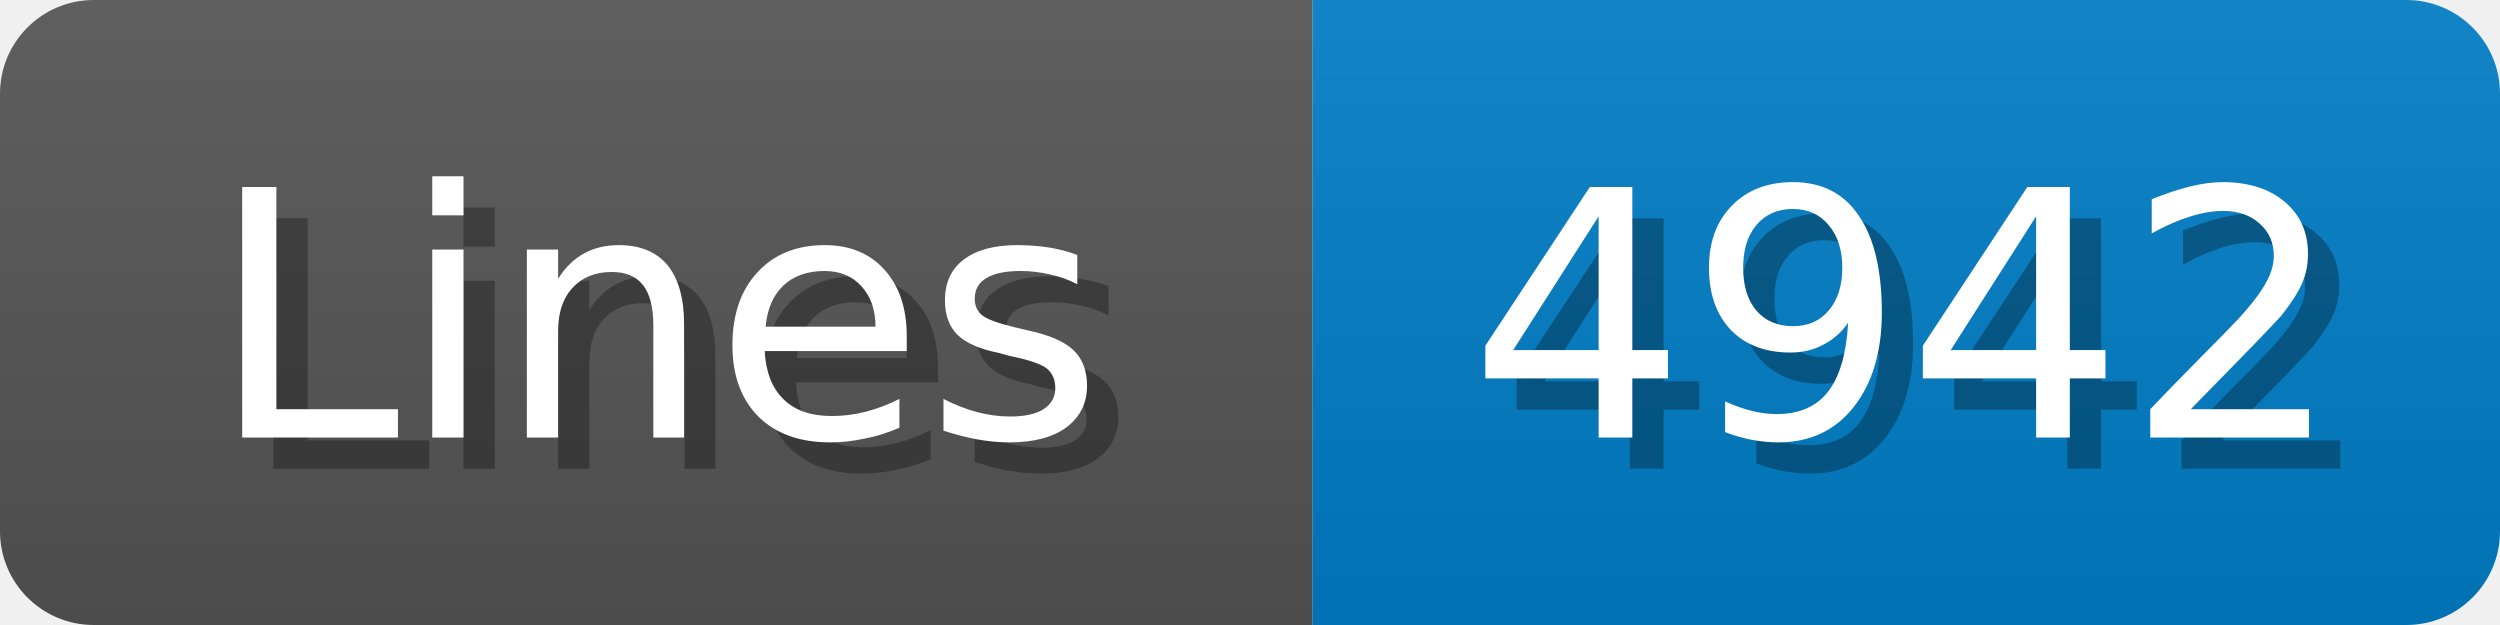
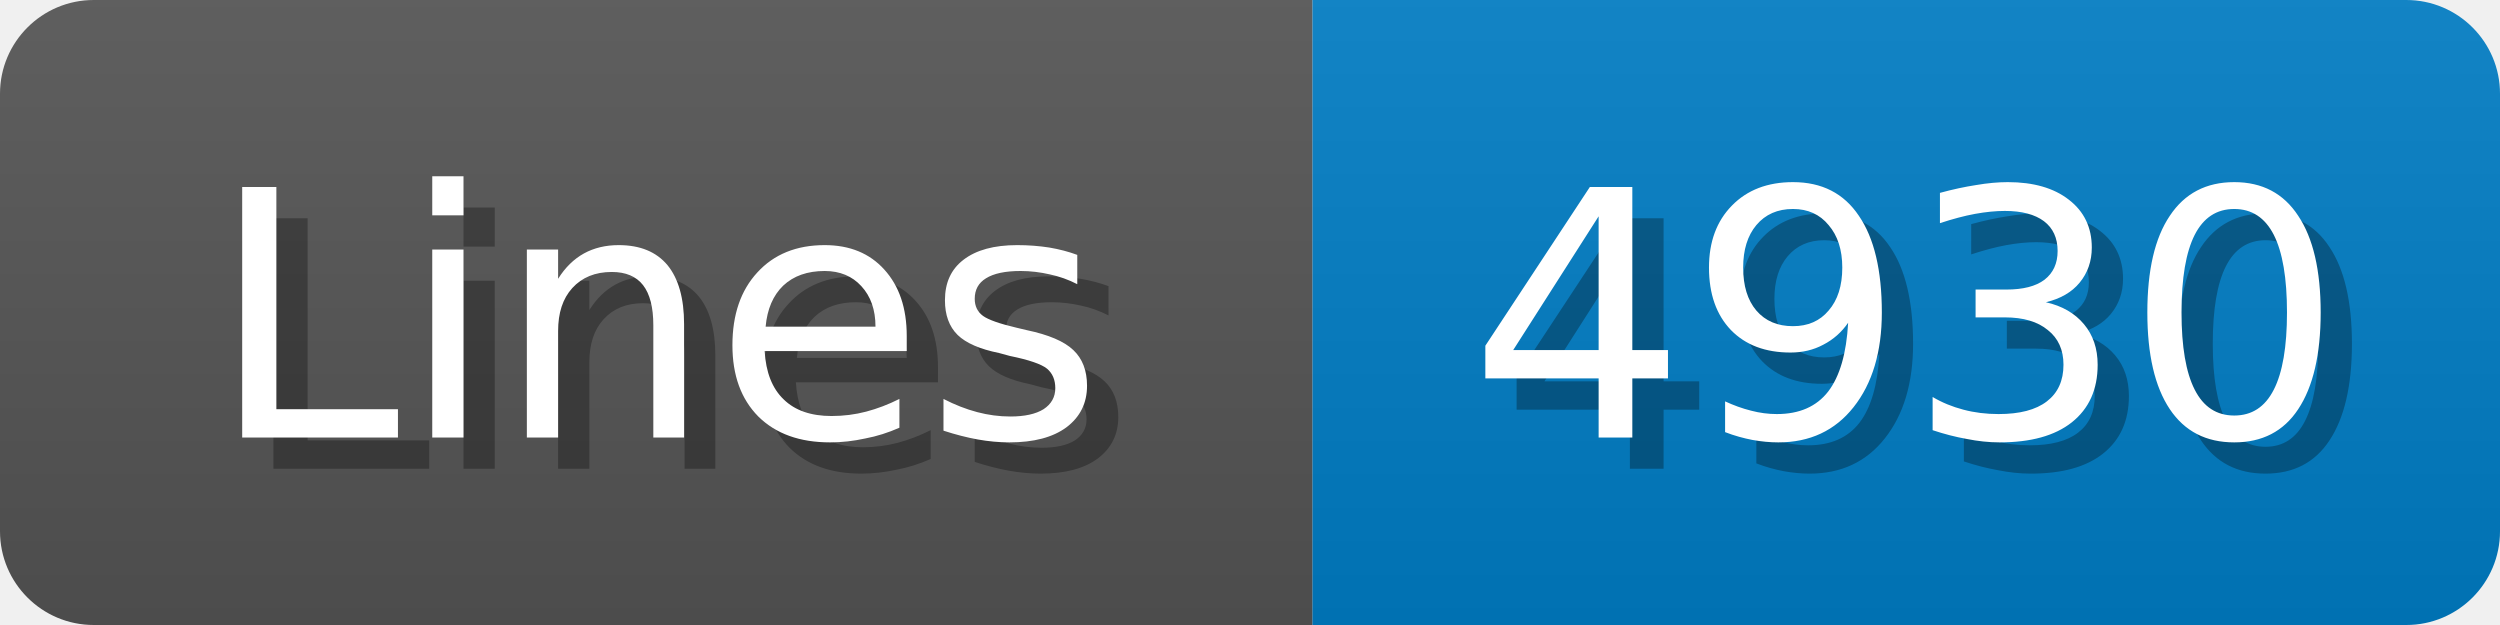
<svg xmlns="http://www.w3.org/2000/svg" width="80" height="20">
  <linearGradient id="b" x2="0" y2="100%">
    <stop offset="0" stop-color="#bbb" stop-opacity=".1" />
    <stop offset="1" stop-opacity=".1" />
  </linearGradient>
  <mask id="anybadge_1">
    <rect width="80" height="20" rx="3" fill="#fff" />
  </mask>
  <g mask="url(#anybadge_1)">
    <path fill="#555" d="M0 0h42v20H0z" />
    <path fill="#007ec6" d="M42 0h38v20H42z" />
    <path fill="url(#b)" d="M0 0h80v20H0z" />
  </g>
  <g fill="#fff" text-anchor="middle" font-family="DejaVu Sans,Verdana,Geneva,sans-serif" font-size="11">
    <text x="22.0" y="15" fill="#010101" fill-opacity=".3">Lines</text>
    <text x="21.0" y="14">Lines</text>
  </g>
  <g fill="#fff" text-anchor="middle" font-family="DejaVu Sans,Verdana,Geneva,sans-serif" font-size="11">
-     <text x="62.0" y="15" fill="#010101" fill-opacity=".3">4942</text>
-     <text x="61.0" y="14">4942</text>
+     <text x="62.0" y="15" fill="#010101" fill-opacity=".3">4930</text>
+     <text x="61.0" y="14">4930</text>
  </g>
</svg>
